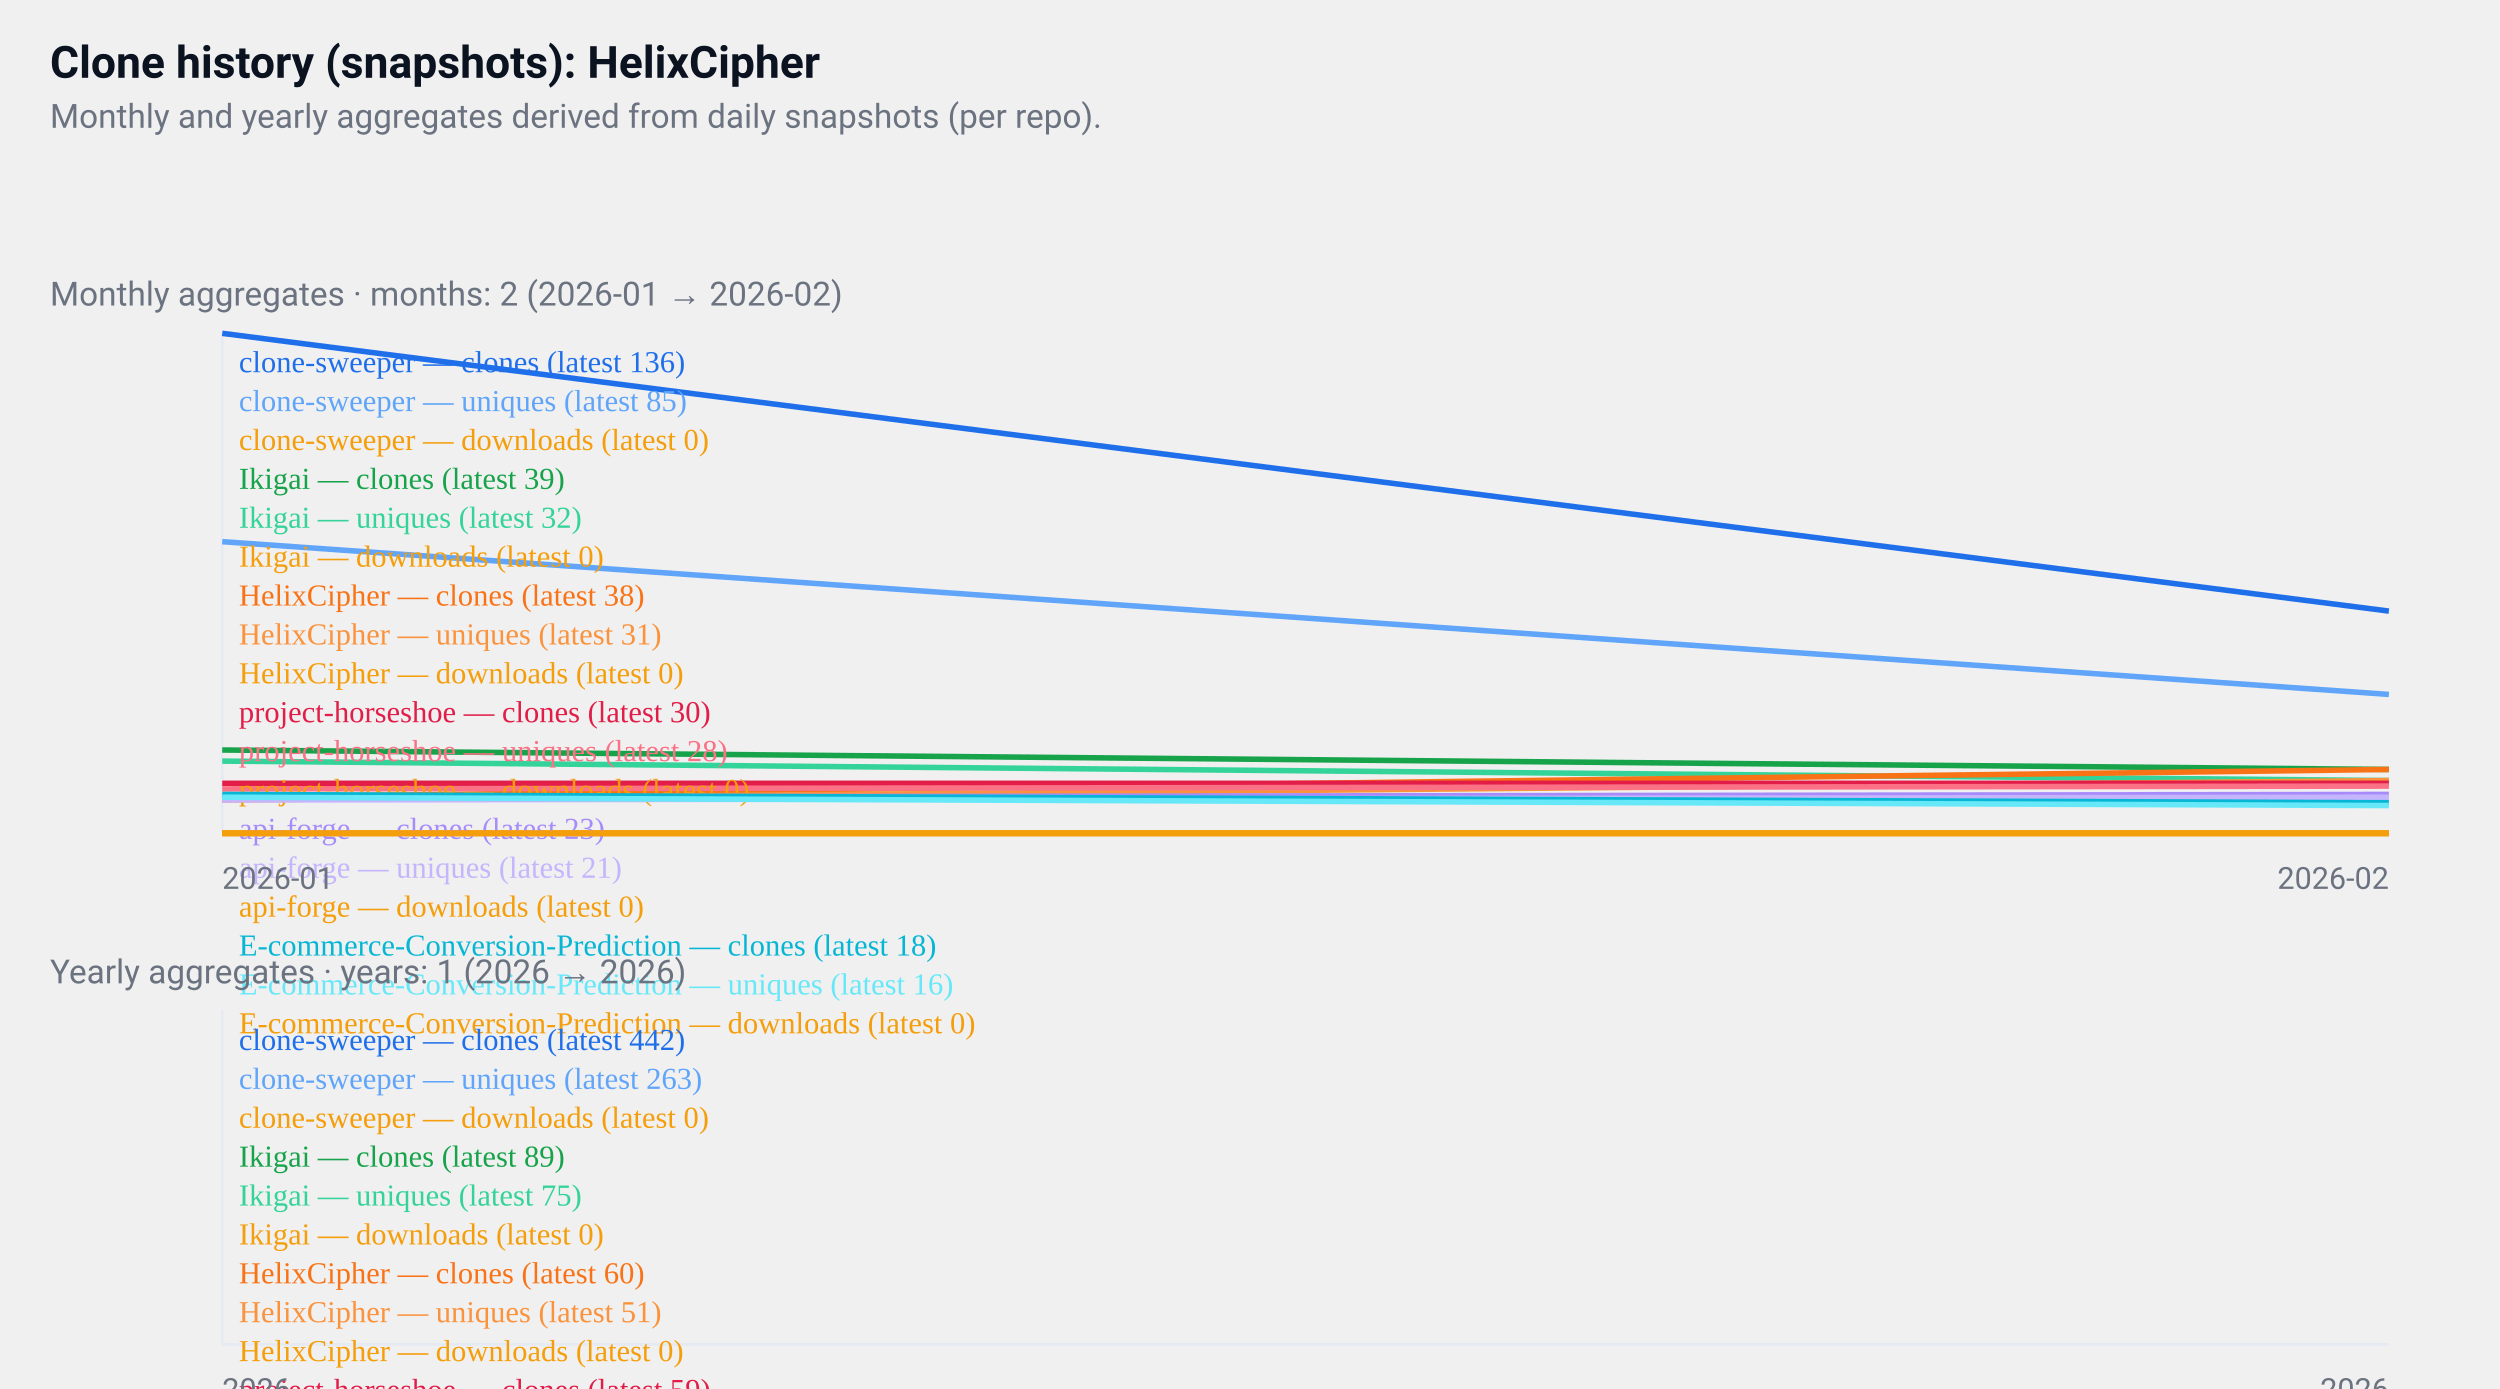
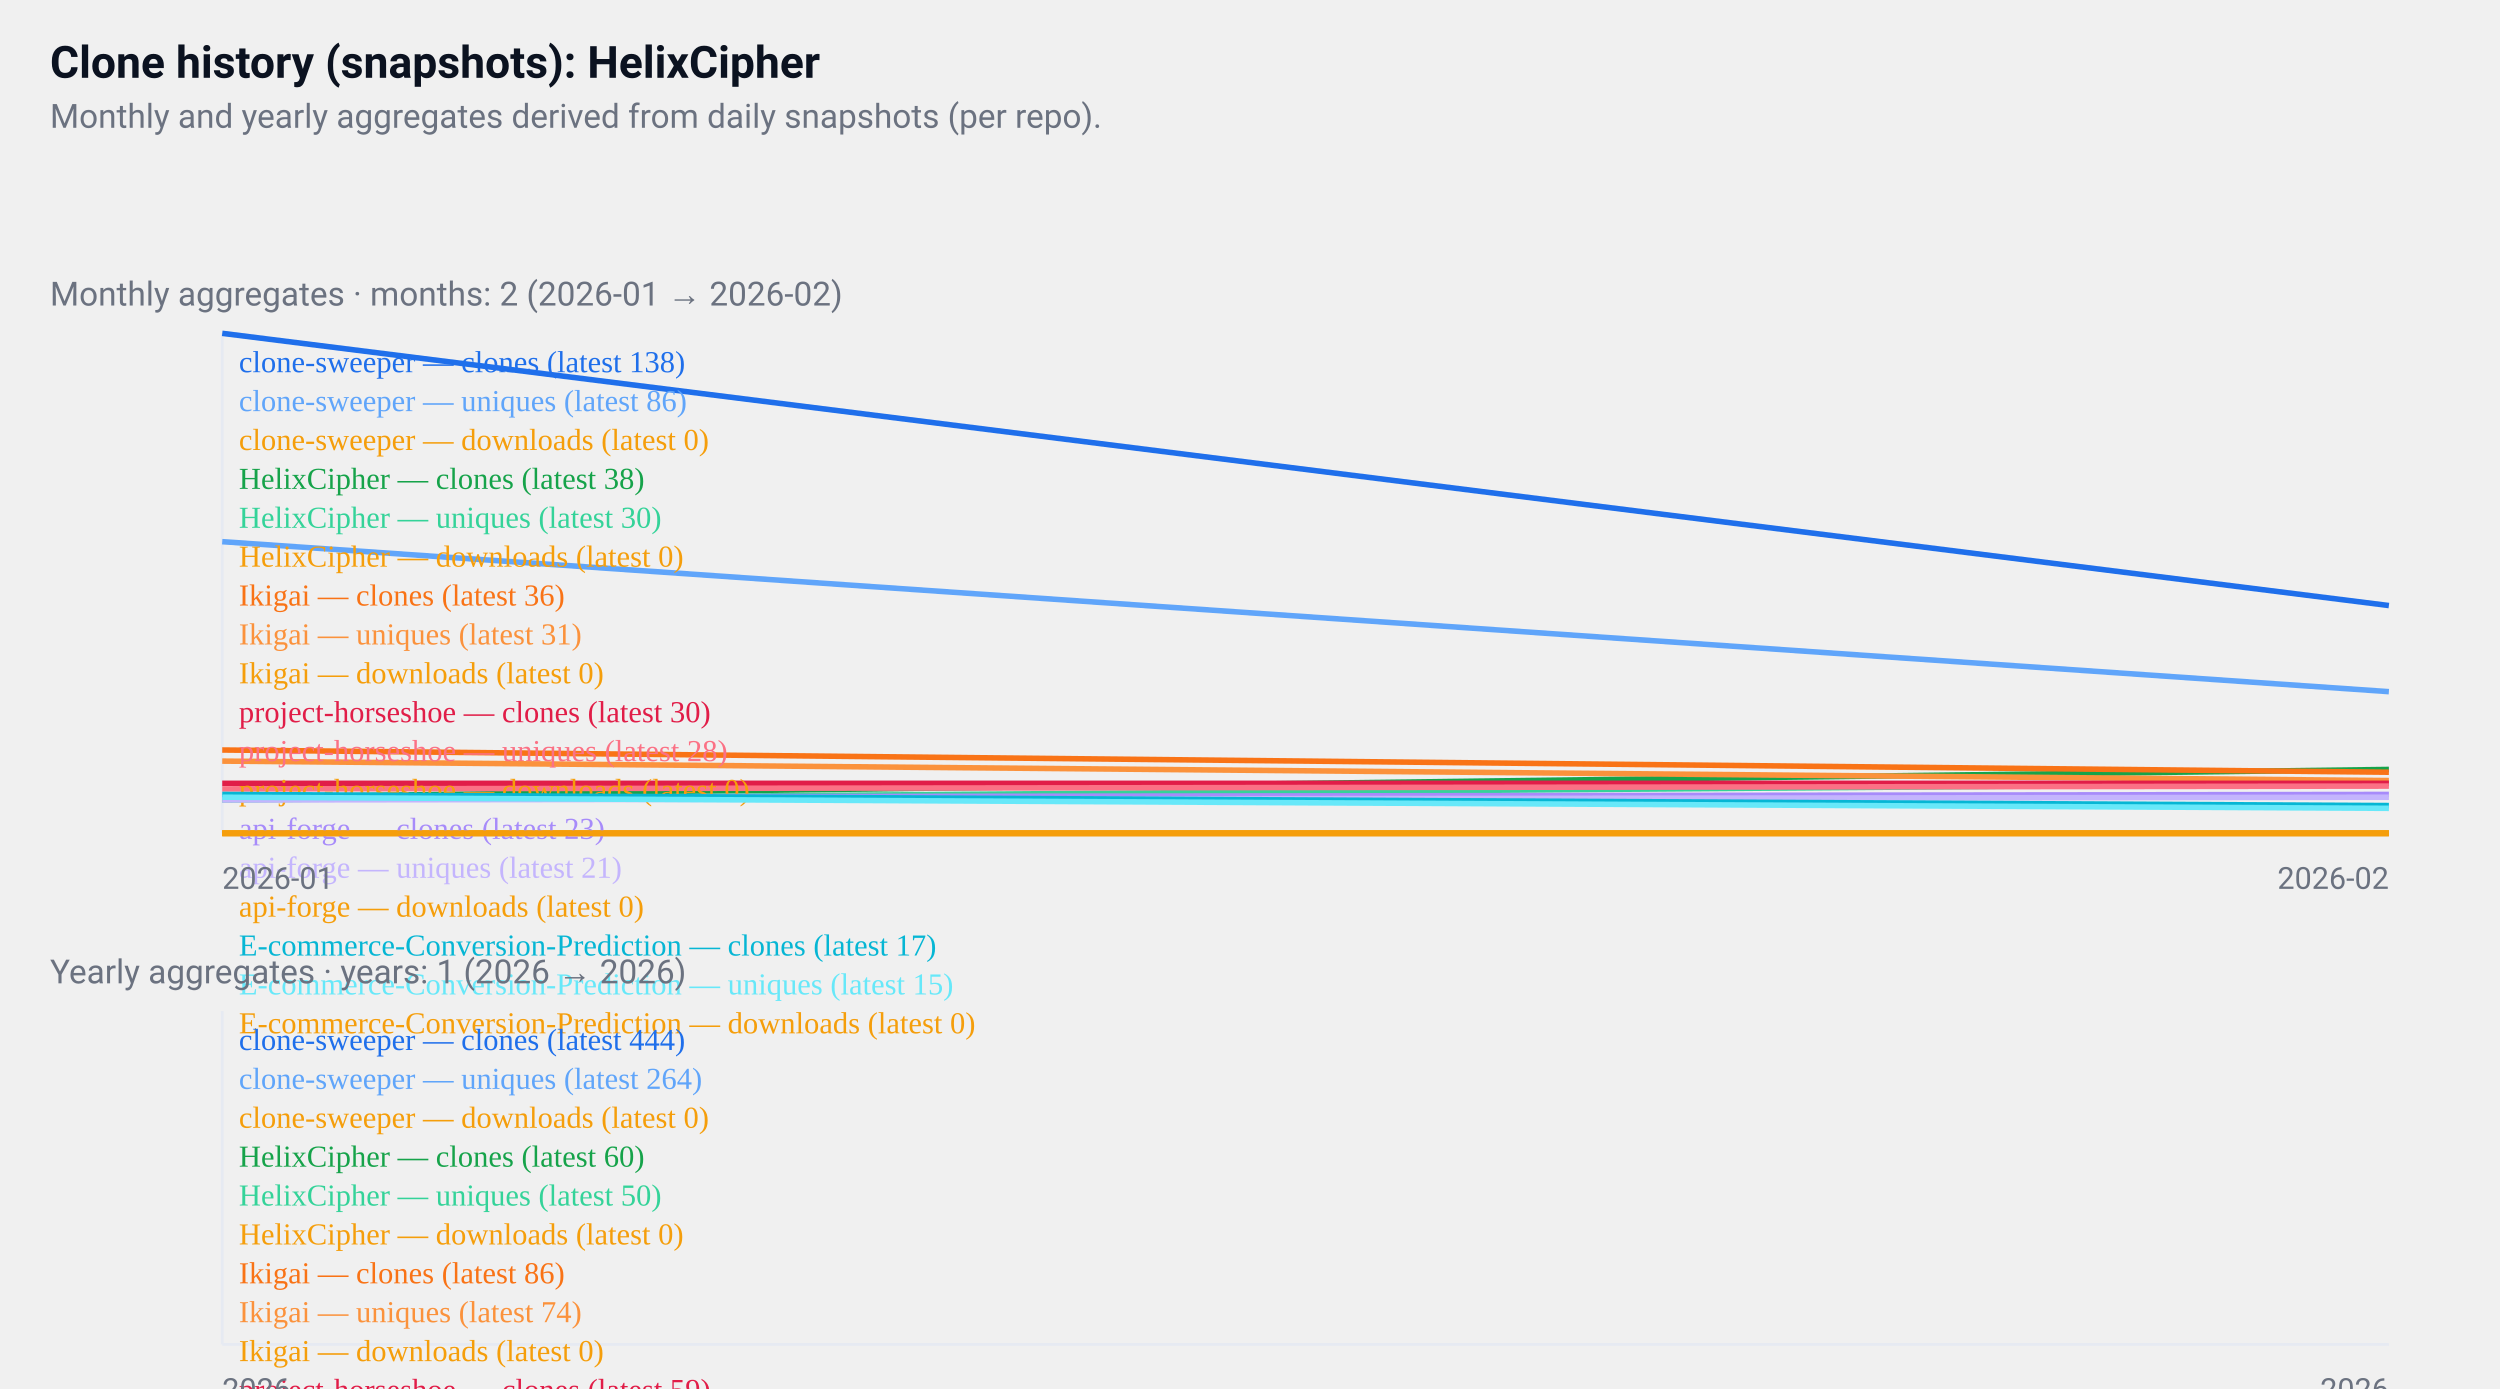
<svg xmlns="http://www.w3.org/2000/svg" width="900" height="500" viewBox="0 0 900 500" role="img" aria-label="GitHub repositories clone history">
  <style>
  .card { font-family: "Segoe UI", Roboto, "Helvetica Neue", Arial, sans-serif; }
  .title { font-weight:700; font-size:16px; fill:#0b1220; }
  .muted { font-size:12px; fill:#6b7280; }
  .axis { font-size:11px; fill:#6b7280; }
  .line { fill:none; stroke-width:2; }
  @media (prefers-color-scheme: dark) {
    .title, .muted, .axis { fill: #ffffff; }
  }
</style>
  <rect x="0" y="0" width="900" height="500" fill="transparent" />
  <text x="18" y="28" class="title card">
  Clone history (snapshots): HelixCipher
</text>
  <text x="18" y="46" class="muted card">
  Monthly and yearly aggregates derived from daily snapshots (per repo).
</text>
  <g transform="translate(0,96)">
    <text x="18" y="14" class="muted card">
    Monthly aggregates · months: 2 (2026-01 → 2026-02)
  </text>
    <line x1="80" y1="24" x2="80" y2="204" stroke="#e6eaf2" />
    <line x1="80" y1="204" x2="860" y2="204" stroke="#e6eaf2" />
-     <polyline points="80,24 860,124" class="line" style="stroke:#1f6feb" />
+     <polyline points="80,24 860,122" class="line" style="stroke:#1f6feb" />
    <text x="86" y="38" class="axis" style="fill:#1f6feb">
-       clone-sweeper — clones (latest 136)
+       clone-sweeper — clones (latest 138)
    </text>
-     <polyline points="80,99 860,154" class="line" style="stroke:#60a5fa" />
+     <polyline points="80,99 860,153" class="line" style="stroke:#60a5fa" />
    <text x="86" y="52" class="axis" style="fill:#60a5fa">
-       clone-sweeper — uniques (latest 85)
+       clone-sweeper — uniques (latest 86)
    </text>
    <polyline points="80,204 860,204" class="line" style="stroke:#f59e0b" />
    <text x="86" y="66" class="axis" style="fill:#f59e0b">
      clone-sweeper — downloads (latest 0)
    </text>
-     <polyline points="80,174 860,181" class="line" style="stroke:#16a34a" />
+     <polyline points="80,191 860,181" class="line" style="stroke:#16a34a" />
    <text x="86" y="80" class="axis" style="fill:#16a34a">
-       Ikigai — clones (latest 39)
+       HelixCipher — clones (latest 38)
    </text>
-     <polyline points="80,178 860,185" class="line" style="stroke:#34d399" />
+     <polyline points="80,192 860,186" class="line" style="stroke:#34d399" />
    <text x="86" y="94" class="axis" style="fill:#34d399">
-       Ikigai — uniques (latest 32)
+       HelixCipher — uniques (latest 30)
    </text>
    <polyline points="80,204 860,204" class="line" style="stroke:#f59e0b" />
    <text x="86" y="108" class="axis" style="fill:#f59e0b">
-       Ikigai — downloads (latest 0)
+       HelixCipher — downloads (latest 0)
    </text>
-     <polyline points="80,191 860,181" class="line" style="stroke:#f97316" />
+     <polyline points="80,174 860,182" class="line" style="stroke:#f97316" />
    <text x="86" y="122" class="axis" style="fill:#f97316">
-       HelixCipher — clones (latest 38)
+       Ikigai — clones (latest 36)
    </text>
-     <polyline points="80,192 860,185" class="line" style="stroke:#fb923c" />
+     <polyline points="80,178 860,185" class="line" style="stroke:#fb923c" />
    <text x="86" y="136" class="axis" style="fill:#fb923c">
-       HelixCipher — uniques (latest 31)
+       Ikigai — uniques (latest 31)
    </text>
    <polyline points="80,204 860,204" class="line" style="stroke:#f59e0b" />
    <text x="86" y="150" class="axis" style="fill:#f59e0b">
-       HelixCipher — downloads (latest 0)
+       Ikigai — downloads (latest 0)
    </text>
    <polyline points="80,186 860,186" class="line" style="stroke:#e11d48" />
    <text x="86" y="164" class="axis" style="fill:#e11d48">
      project-horseshoe — clones (latest 30)
    </text>
    <polyline points="80,188 860,187" class="line" style="stroke:#fb7185" />
    <text x="86" y="178" class="axis" style="fill:#fb7185">
      project-horseshoe — uniques (latest 28)
    </text>
    <polyline points="80,204 860,204" class="line" style="stroke:#f59e0b" />
    <text x="86" y="192" class="axis" style="fill:#f59e0b">
      project-horseshoe — downloads (latest 0)
    </text>
    <polyline points="80,191 860,190" class="line" style="stroke:#a78bfa" />
    <text x="86" y="206" class="axis" style="fill:#a78bfa">
      api-forge — clones (latest 23)
    </text>
    <polyline points="80,192 860,191" class="line" style="stroke:#c4b5fd" />
    <text x="86" y="220" class="axis" style="fill:#c4b5fd">
      api-forge — uniques (latest 21)
    </text>
    <polyline points="80,204 860,204" class="line" style="stroke:#f59e0b" />
    <text x="86" y="234" class="axis" style="fill:#f59e0b">
      api-forge — downloads (latest 0)
    </text>
-     <polyline points="80,190 860,193" class="line" style="stroke:#06b6d4" />
+     <polyline points="80,190 860,194" class="line" style="stroke:#06b6d4" />
    <text x="86" y="248" class="axis" style="fill:#06b6d4">
-       E-commerce-Conversion-Prediction — clones (latest 18)
+       E-commerce-Conversion-Prediction — clones (latest 17)
    </text>
-     <polyline points="80,191 860,194" class="line" style="stroke:#67e8f9" />
+     <polyline points="80,191 860,195" class="line" style="stroke:#67e8f9" />
    <text x="86" y="262" class="axis" style="fill:#67e8f9">
-       E-commerce-Conversion-Prediction — uniques (latest 16)
+       E-commerce-Conversion-Prediction — uniques (latest 15)
    </text>
    <polyline points="80,204 860,204" class="line" style="stroke:#f59e0b" />
    <text x="86" y="276" class="axis" style="fill:#f59e0b">
      E-commerce-Conversion-Prediction — downloads (latest 0)
    </text>
    <text x="80" y="224" class="axis card">2026-01</text>
    <text x="860" y="224" class="axis card" text-anchor="end">2026-02</text>
  </g>
  <g transform="translate(0,340)">
    <text x="18" y="14" class="muted card">
    Yearly aggregates · years: 1 (2026 → 2026)
  </text>
    <line x1="80" y1="24" x2="80" y2="144" stroke="#e6eaf2" />
    <line x1="80" y1="144" x2="860" y2="144" stroke="#e6eaf2" />
    <polyline points="470,24" class="line" style="stroke:#1f6feb" />
    <text x="86" y="38" class="axis" style="fill:#1f6feb">
-       clone-sweeper — clones (latest 442)
+       clone-sweeper — clones (latest 444)
    </text>
    <polyline points="470,72" class="line" style="stroke:#60a5fa" />
    <text x="86" y="52" class="axis" style="fill:#60a5fa">
-       clone-sweeper — uniques (latest 263)
+       clone-sweeper — uniques (latest 264)
    </text>
    <polyline points="470,144" class="line" style="stroke:#f59e0b" />
    <text x="86" y="66" class="axis" style="fill:#f59e0b">
      clone-sweeper — downloads (latest 0)
    </text>
-     <polyline points="470,119" class="line" style="stroke:#16a34a" />
+     <polyline points="470,127" class="line" style="stroke:#16a34a" />
    <text x="86" y="80" class="axis" style="fill:#16a34a">
-       Ikigai — clones (latest 89)
+       HelixCipher — clones (latest 60)
    </text>
-     <polyline points="470,123" class="line" style="stroke:#34d399" />
+     <polyline points="470,130" class="line" style="stroke:#34d399" />
    <text x="86" y="94" class="axis" style="fill:#34d399">
-       Ikigai — uniques (latest 75)
+       HelixCipher — uniques (latest 50)
    </text>
    <polyline points="470,144" class="line" style="stroke:#f59e0b" />
    <text x="86" y="108" class="axis" style="fill:#f59e0b">
-       Ikigai — downloads (latest 0)
+       HelixCipher — downloads (latest 0)
    </text>
-     <polyline points="470,127" class="line" style="stroke:#f97316" />
+     <polyline points="470,120" class="line" style="stroke:#f97316" />
    <text x="86" y="122" class="axis" style="fill:#f97316">
-       HelixCipher — clones (latest 60)
+       Ikigai — clones (latest 86)
    </text>
-     <polyline points="470,130" class="line" style="stroke:#fb923c" />
+     <polyline points="470,124" class="line" style="stroke:#fb923c" />
    <text x="86" y="136" class="axis" style="fill:#fb923c">
-       HelixCipher — uniques (latest 51)
+       Ikigai — uniques (latest 74)
    </text>
    <polyline points="470,144" class="line" style="stroke:#f59e0b" />
    <text x="86" y="150" class="axis" style="fill:#f59e0b">
-       HelixCipher — downloads (latest 0)
+       Ikigai — downloads (latest 0)
    </text>
-     <polyline points="470,127" class="line" style="stroke:#e11d48" />
+     <polyline points="470,128" class="line" style="stroke:#e11d48" />
    <text x="86" y="164" class="axis" style="fill:#e11d48">
      project-horseshoe — clones (latest 59)
    </text>
    <polyline points="470,129" class="line" style="stroke:#fb7185" />
    <text x="86" y="178" class="axis" style="fill:#fb7185">
      project-horseshoe — uniques (latest 55)
    </text>
    <polyline points="470,144" class="line" style="stroke:#f59e0b" />
    <text x="86" y="192" class="axis" style="fill:#f59e0b">
      project-horseshoe — downloads (latest 0)
    </text>
    <polyline points="470,131" class="line" style="stroke:#a78bfa" />
    <text x="86" y="206" class="axis" style="fill:#a78bfa">
      api-forge — clones (latest 45)
    </text>
    <polyline points="470,132" class="line" style="stroke:#c4b5fd" />
    <text x="86" y="220" class="axis" style="fill:#c4b5fd">
      api-forge — uniques (latest 41)
    </text>
    <polyline points="470,144" class="line" style="stroke:#f59e0b" />
    <text x="86" y="234" class="axis" style="fill:#f59e0b">
      api-forge — downloads (latest 0)
    </text>
-     <polyline points="470,132" class="line" style="stroke:#06b6d4" />
+     <polyline points="470,133" class="line" style="stroke:#06b6d4" />
    <text x="86" y="248" class="axis" style="fill:#06b6d4">
-       E-commerce-Conversion-Prediction — clones (latest 41)
+       E-commerce-Conversion-Prediction — clones (latest 40)
    </text>
-     <polyline points="470,133" class="line" style="stroke:#67e8f9" />
+     <polyline points="470,134" class="line" style="stroke:#67e8f9" />
    <text x="86" y="262" class="axis" style="fill:#67e8f9">
-       E-commerce-Conversion-Prediction — uniques (latest 37)
+       E-commerce-Conversion-Prediction — uniques (latest 36)
    </text>
    <polyline points="470,144" class="line" style="stroke:#f59e0b" />
    <text x="86" y="276" class="axis" style="fill:#f59e0b">
      E-commerce-Conversion-Prediction — downloads (latest 0)
    </text>
    <text x="80" y="164" class="axis card">2026</text>
    <text x="860" y="164" class="axis card" text-anchor="end">2026</text>
  </g>
</svg>
